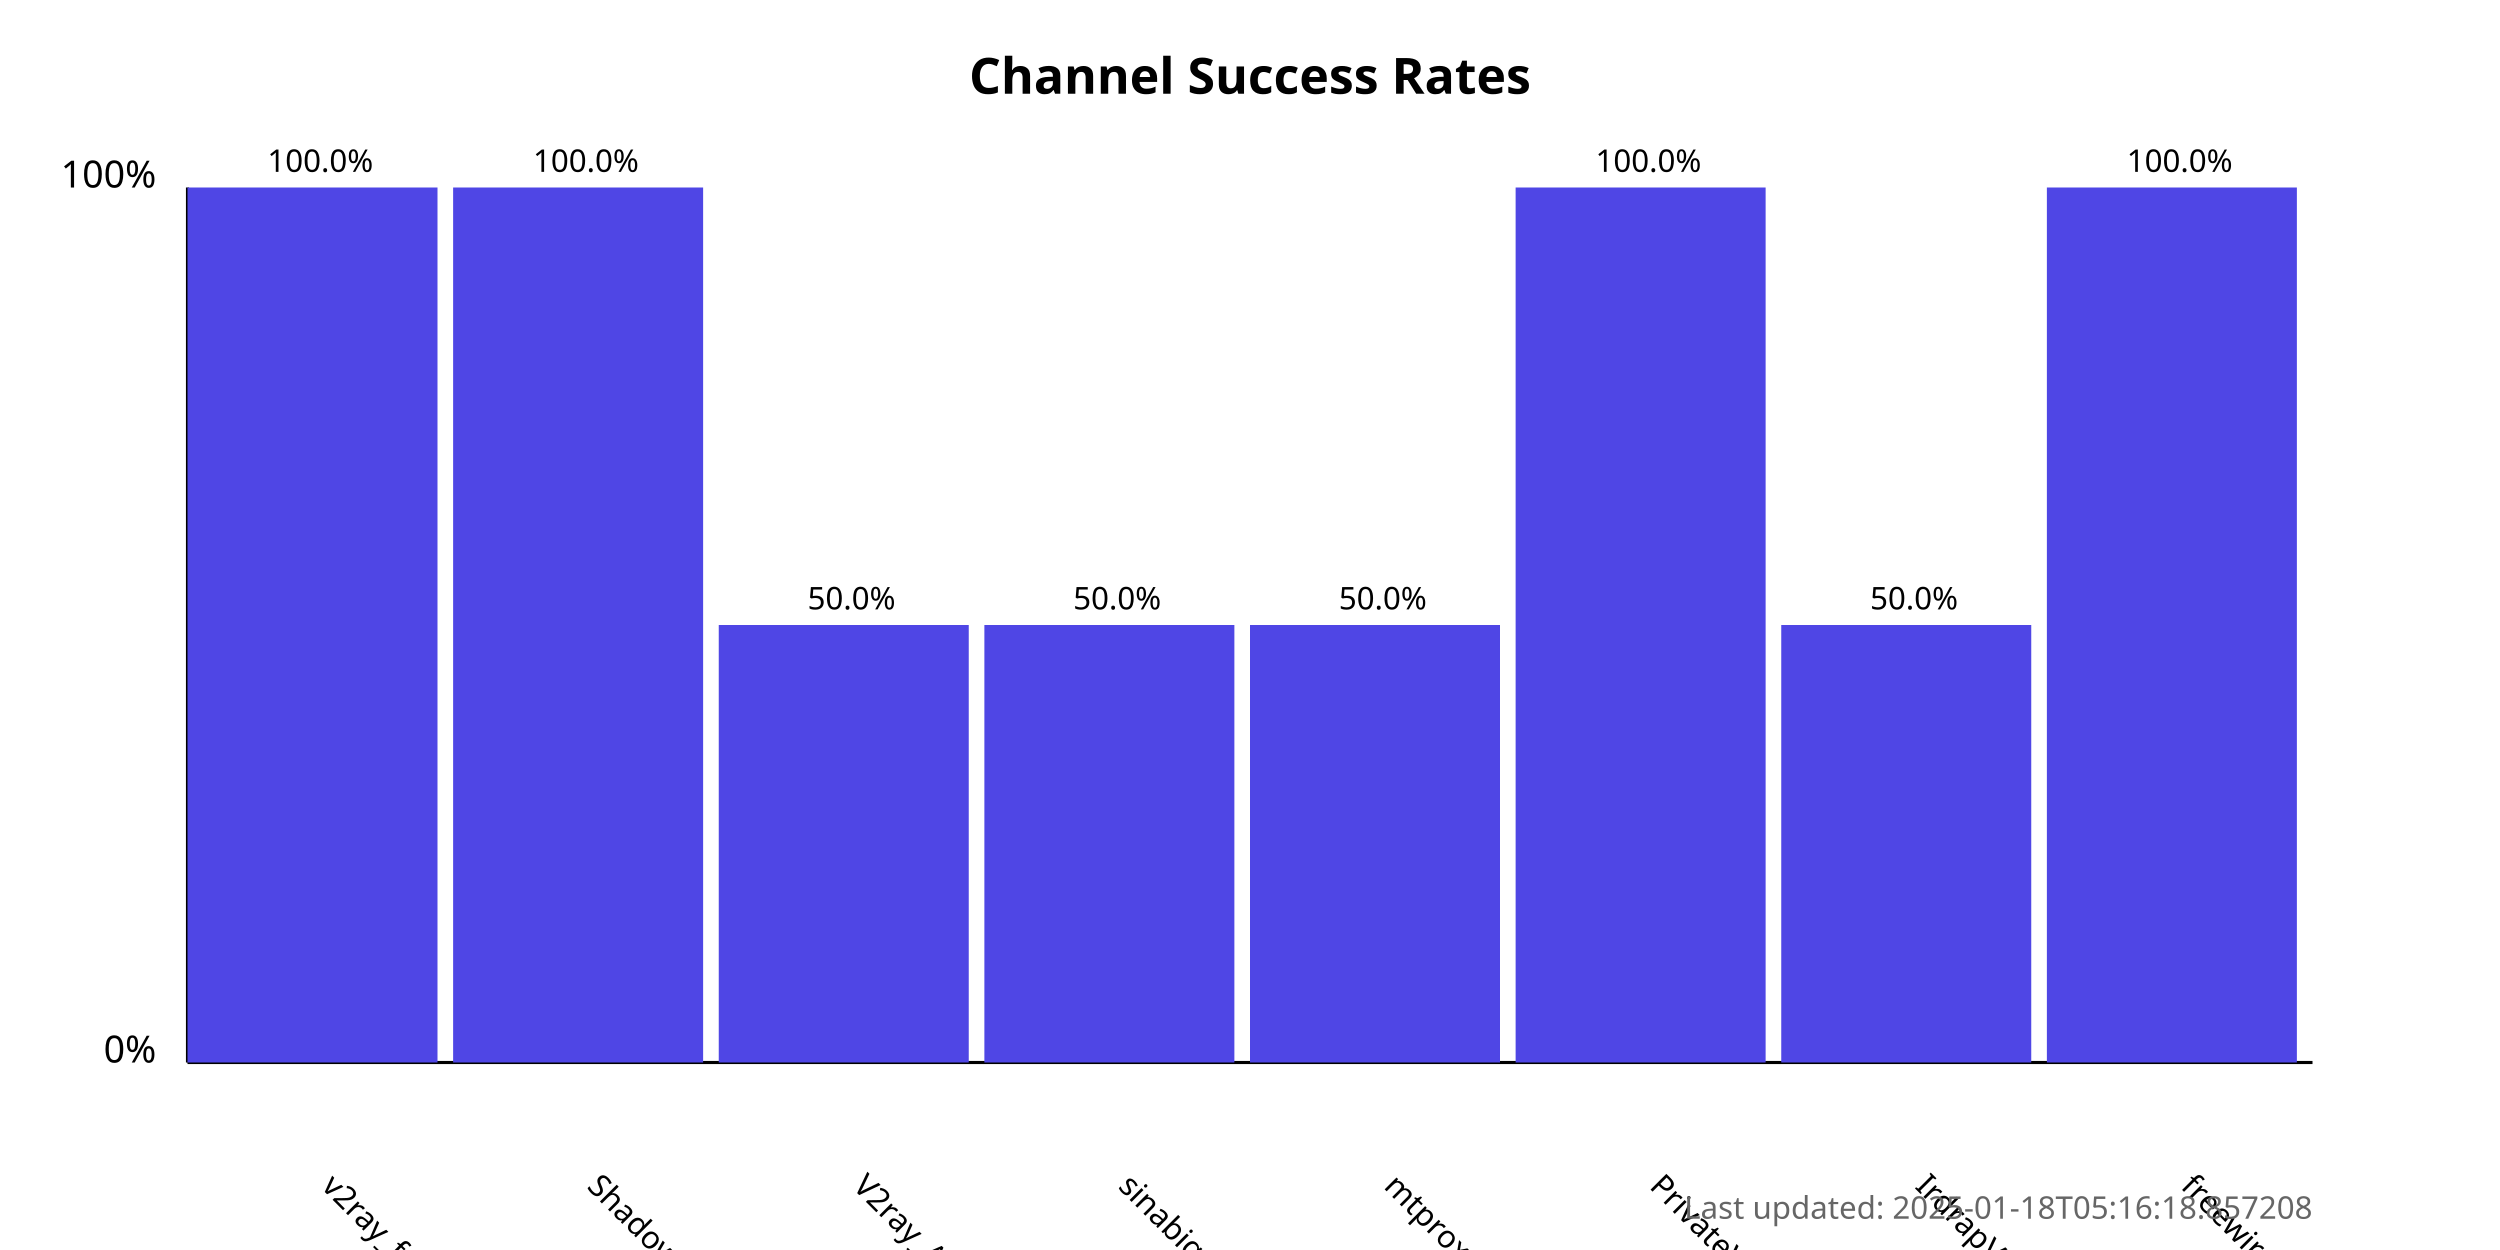
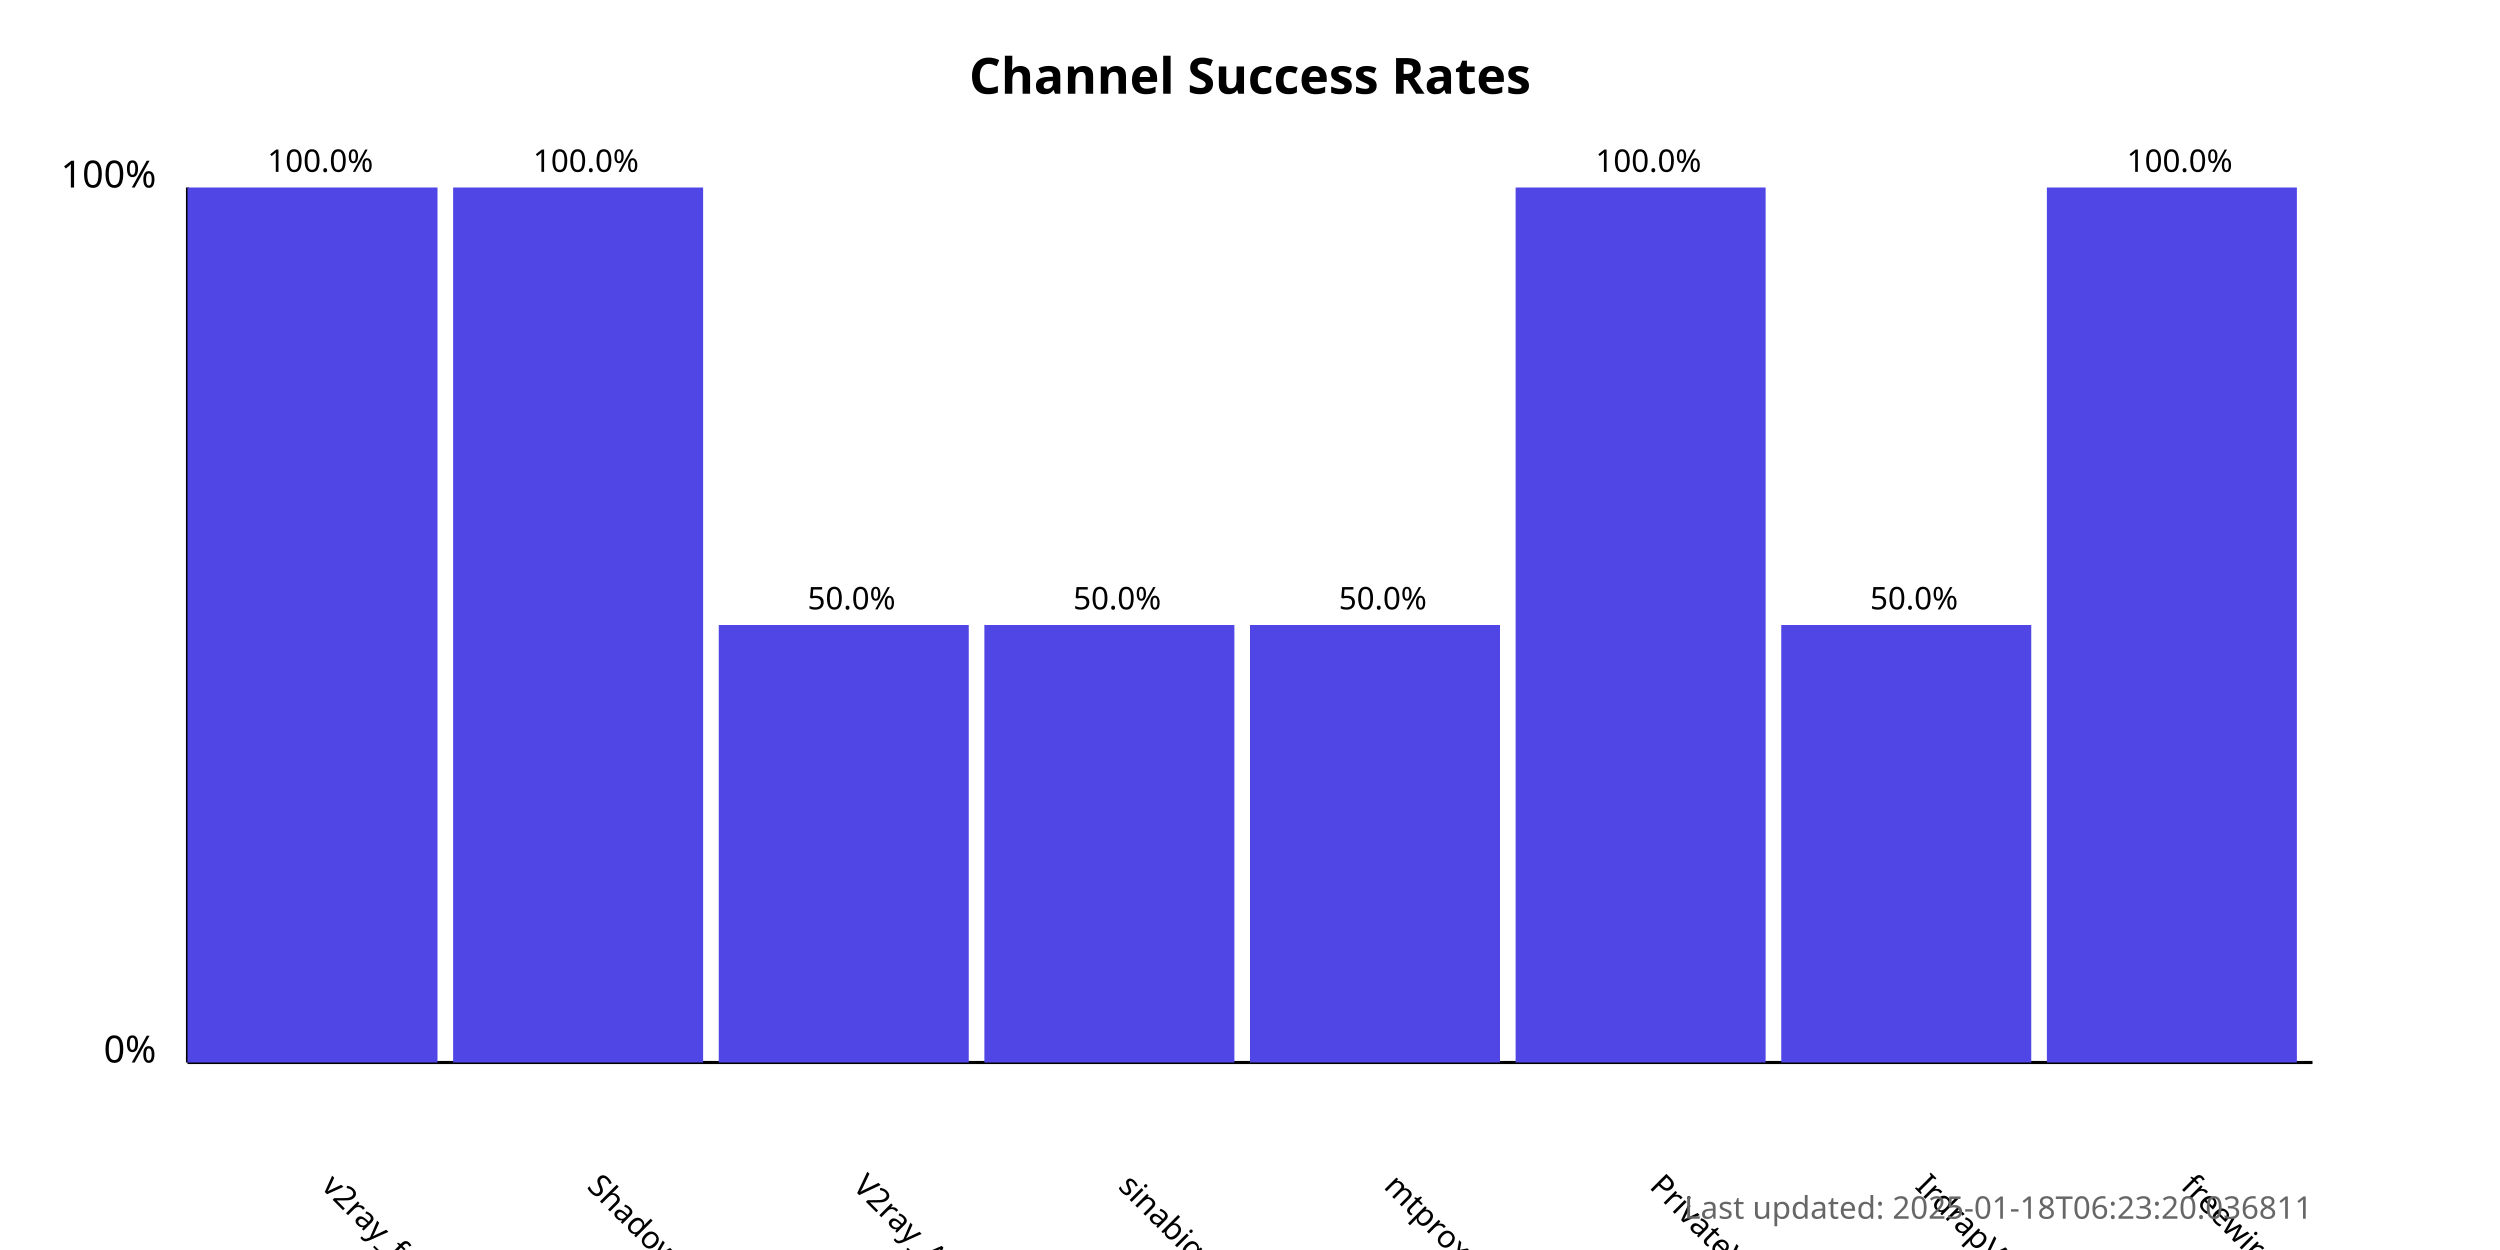
<svg xmlns="http://www.w3.org/2000/svg" width="800" height="400">
  <style>
            .chart-title { font: bold 16px sans-serif; }
            .axis-label { font: 12px sans-serif; }
            .tick-label { font: 10px sans-serif; }
            .bar { fill: #4f46e5; }
            .bar:hover { fill: #6366f1; }
            .timestamp { font: 10px sans-serif; fill: #666; }
        </style>
  <text x="400.0" y="30" text-anchor="middle" class="chart-title">
            Channel Success Rates
        </text>
  <line x1="60" y1="340" x2="60" y2="60" stroke="black" stroke-width="1" />
  <line x1="60" y1="340" x2="740" y2="340" stroke="black" stroke-width="1" />
  <text x="50" y="340" text-anchor="end" class="axis-label">0%</text>
  <text x="50" y="60" text-anchor="end" class="axis-label">100%</text>
  <g>
    <rect x="60" y="60.0" width="80.0" height="280.0" class="bar" />
    <text x="102.5" y="380" transform="rotate(45, 102.5, 380)" text-anchor="start" class="tick-label">
                v2ray_free_conf
            </text>
    <text x="102.5" y="55.0" text-anchor="middle" class="tick-label">
                100.0%
            </text>
  </g>
  <g>
    <rect x="145.0" y="60.0" width="80.0" height="280.0" class="bar" />
    <text x="187.5" y="380" transform="rotate(45, 187.5, 380)" text-anchor="start" class="tick-label">
                ShadowProxy66
            </text>
    <text x="187.5" y="55.0" text-anchor="middle" class="tick-label">
                100.0%
            </text>
  </g>
  <g>
    <rect x="230.0" y="200.0" width="80.0" height="140.0" class="bar" />
    <text x="272.5" y="380" transform="rotate(45, 272.5, 380)" text-anchor="start" class="tick-label">
                V2ray_Alpha
            </text>
    <text x="272.5" y="195.0" text-anchor="middle" class="tick-label">
                50.0%
            </text>
  </g>
  <g>
    <rect x="315.0" y="200.0" width="80.0" height="140.0" class="bar" />
    <text x="357.5" y="380" transform="rotate(45, 357.5, 380)" text-anchor="start" class="tick-label">
                sinabigo
            </text>
    <text x="357.5" y="195.0" text-anchor="middle" class="tick-label">
                50.0%
            </text>
  </g>
  <g>
    <rect x="400.0" y="200.0" width="80.0" height="140.0" class="bar" />
    <text x="442.5" y="380" transform="rotate(45, 442.5, 380)" text-anchor="start" class="tick-label">
                mtproxy_lists
            </text>
    <text x="442.5" y="195.0" text-anchor="middle" class="tick-label">
                50.0%
            </text>
  </g>
  <g>
    <rect x="485.0" y="60.0" width="80.0" height="280.0" class="bar" />
    <text x="527.5" y="380" transform="rotate(45, 527.5, 380)" text-anchor="start" class="tick-label">
                PrivateVPNs
            </text>
    <text x="527.5" y="55.0" text-anchor="middle" class="tick-label">
                100.0%
            </text>
  </g>
  <g>
    <rect x="570.0" y="200.0" width="80.0" height="140.0" class="bar" />
    <text x="612.5" y="380" transform="rotate(45, 612.5, 380)" text-anchor="start" class="tick-label">
                IrdrapVPNnews
            </text>
    <text x="612.5" y="195.0" text-anchor="middle" class="tick-label">
                50.0%
            </text>
  </g>
  <g>
    <rect x="655.0" y="60.0" width="80.0" height="280.0" class="bar" />
    <text x="697.5" y="380" transform="rotate(45, 697.5, 380)" text-anchor="start" class="tick-label">
                freewireguard
            </text>
    <text x="697.5" y="55.0" text-anchor="middle" class="tick-label">
                100.0%
            </text>
  </g>
  <text x="740" y="390" text-anchor="end" class="timestamp">
-             Last updated: 2025-01-18T05:16:18.857208
+             Last updated: 2025-01-18T06:23:20.036811
        </text>
</svg>
